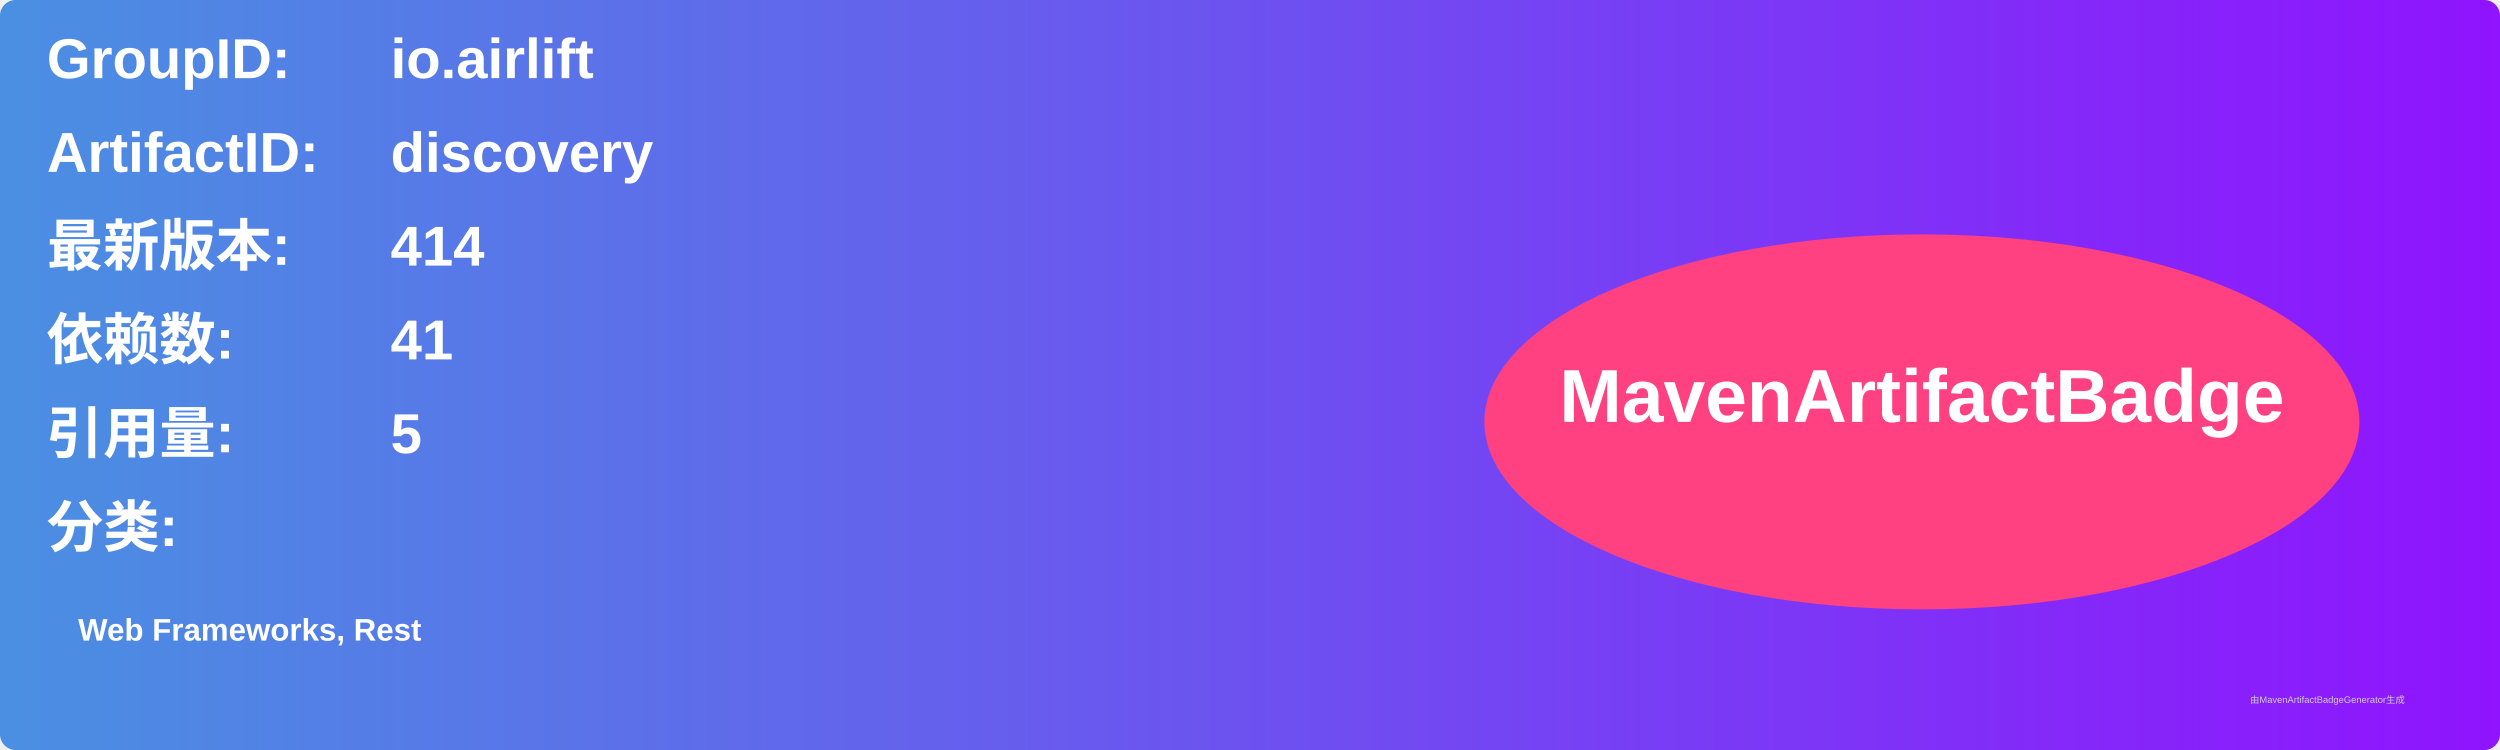
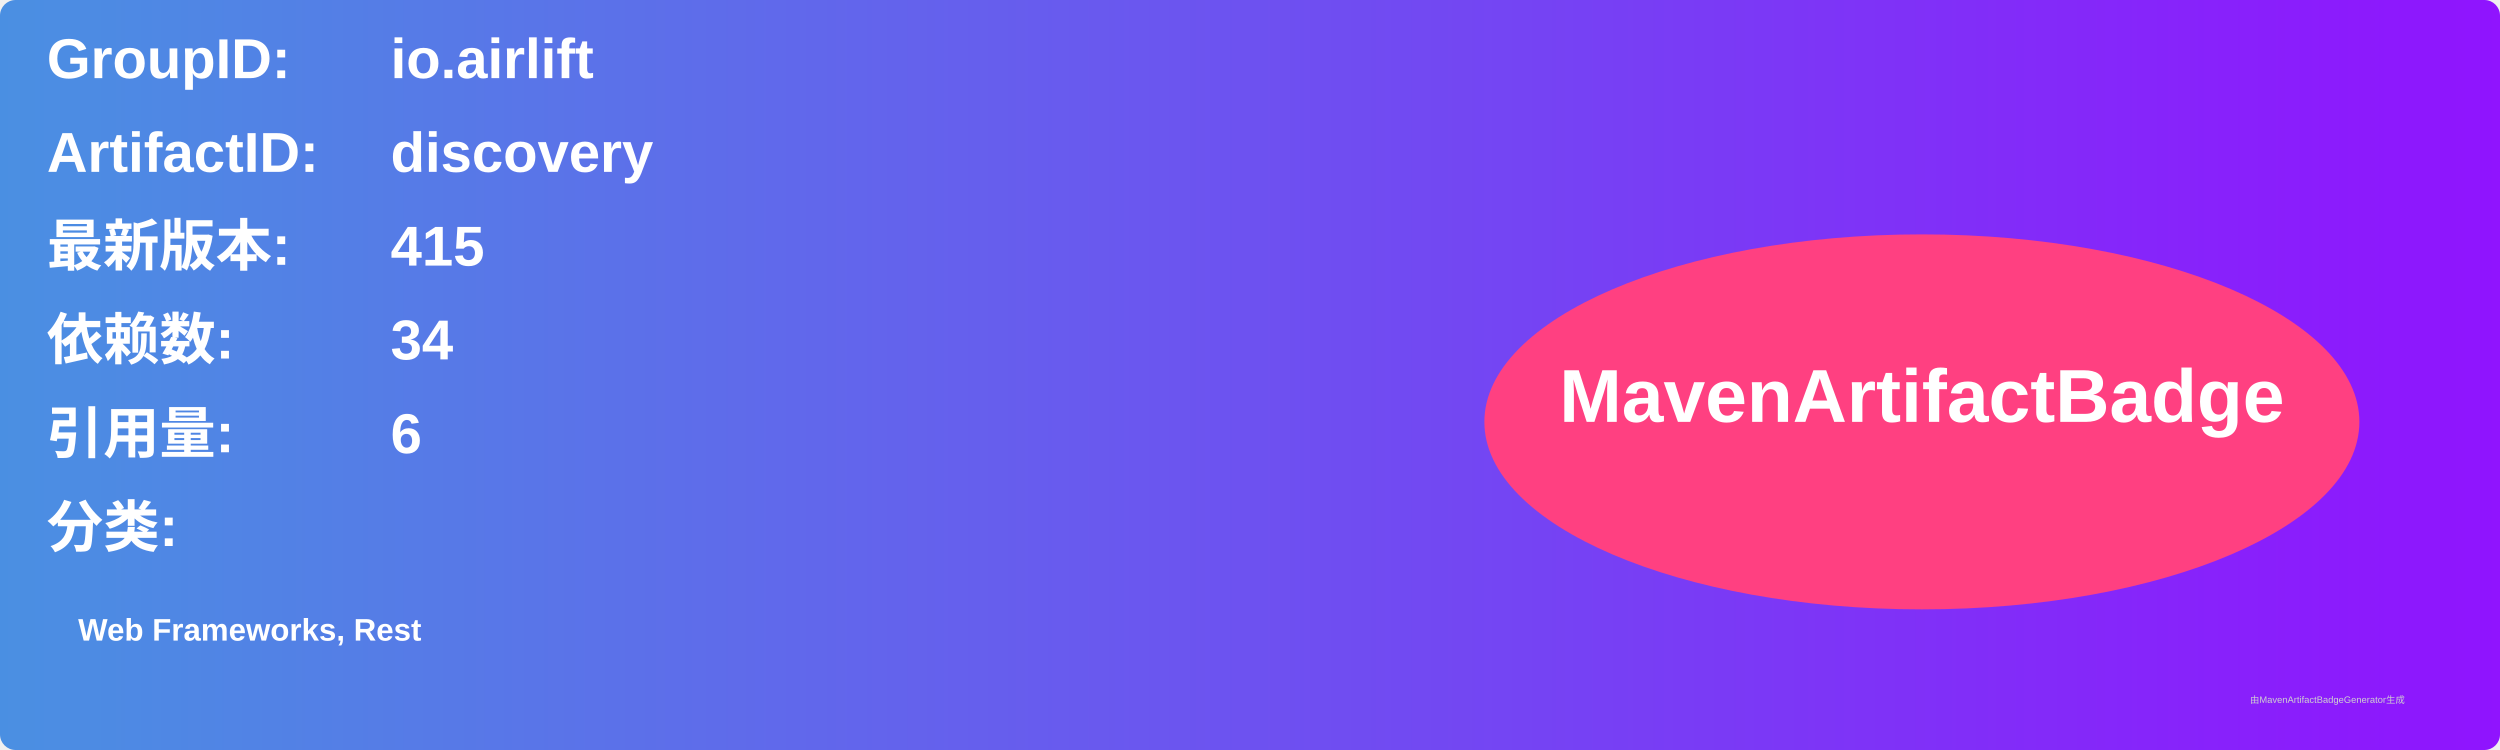
<svg xmlns="http://www.w3.org/2000/svg" width="800" height="240" viewBox="0 0 800 240">
  <linearGradient id="grad" x1="0%" y1="0%" x2="100%" y2="0%">
    <stop offset="0%" stop-color="#4a90e2" />
    <stop offset="100%" stop-color="#9013fe" />
  </linearGradient>
  <rect width="100%" height="100%" rx="5" ry="5" fill="url(#grad)" />
  <g transform="translate(15, 15)">
    <text x="0" y="10" font-family="Arial" font-size="18" fill="white" font-weight="bold" width="260">GroupID:</text>
    <text x="110" y="10" font-family="Arial" font-size="18" fill="white" font-weight="bold" width="460">io.airlift</text>
    <text x="0" y="40" font-family="Arial" font-size="18" fill="white" font-weight="bold" width="260">ArtifactID:</text>
    <text x="110" y="40" font-family="Arial" font-size="18" fill="white" font-weight="bold" width="460">discovery</text>
    <text x="0" y="70" font-family="Arial" font-size="18" fill="white" font-weight="bold">最新版本:</text>
    <text x="110" y="70" font-family="Arial" font-size="18" fill="white" font-weight="bold">
-       <tspan font-weight="bold">414</tspan>
+       <tspan font-weight="bold">415</tspan>
    </text>
    <text x="0" y="100" font-family="Arial" font-size="18" fill="white" font-weight="bold">依赖数: </text>
    <text x="110" y="100" font-family="Arial" font-size="18" fill="white">
-       <tspan font-weight="bold">41</tspan>
+       <tspan font-weight="bold">34</tspan>
    </text>
    <text x="0" y="130" font-family="Arial" font-size="18" fill="white" font-weight="bold">引用量: </text>
    <text x="110" y="130" font-family="Arial" font-size="18" fill="white">
-       <tspan font-weight="bold">5</tspan>
+       <tspan font-weight="bold">6</tspan>
    </text>
    <text x="0" y="160" font-family="Arial" font-size="18" fill="white" font-weight="bold">分类:</text>
    <text x="10" y="190" font-family="Arial" font-size="10" fill="white">
      <tspan font-weight="bold">Web Frameworks, Rest</tspan>
    </text>
    <ellipse cx="600" cy="120" rx="140" ry="60" fill="#ff4081" />
    <text x="600" y="120" text-anchor="middle" font-family="Arial" font-size="24" fill="white" font-weight="bold">MavenArtifactBadge</text>
  </g>
  <text x="720" y="225" font-family="Arial" font-size="3" fill="#d0d0d0">由MavenArtifactBadgeGenerator生成</text>
</svg>
